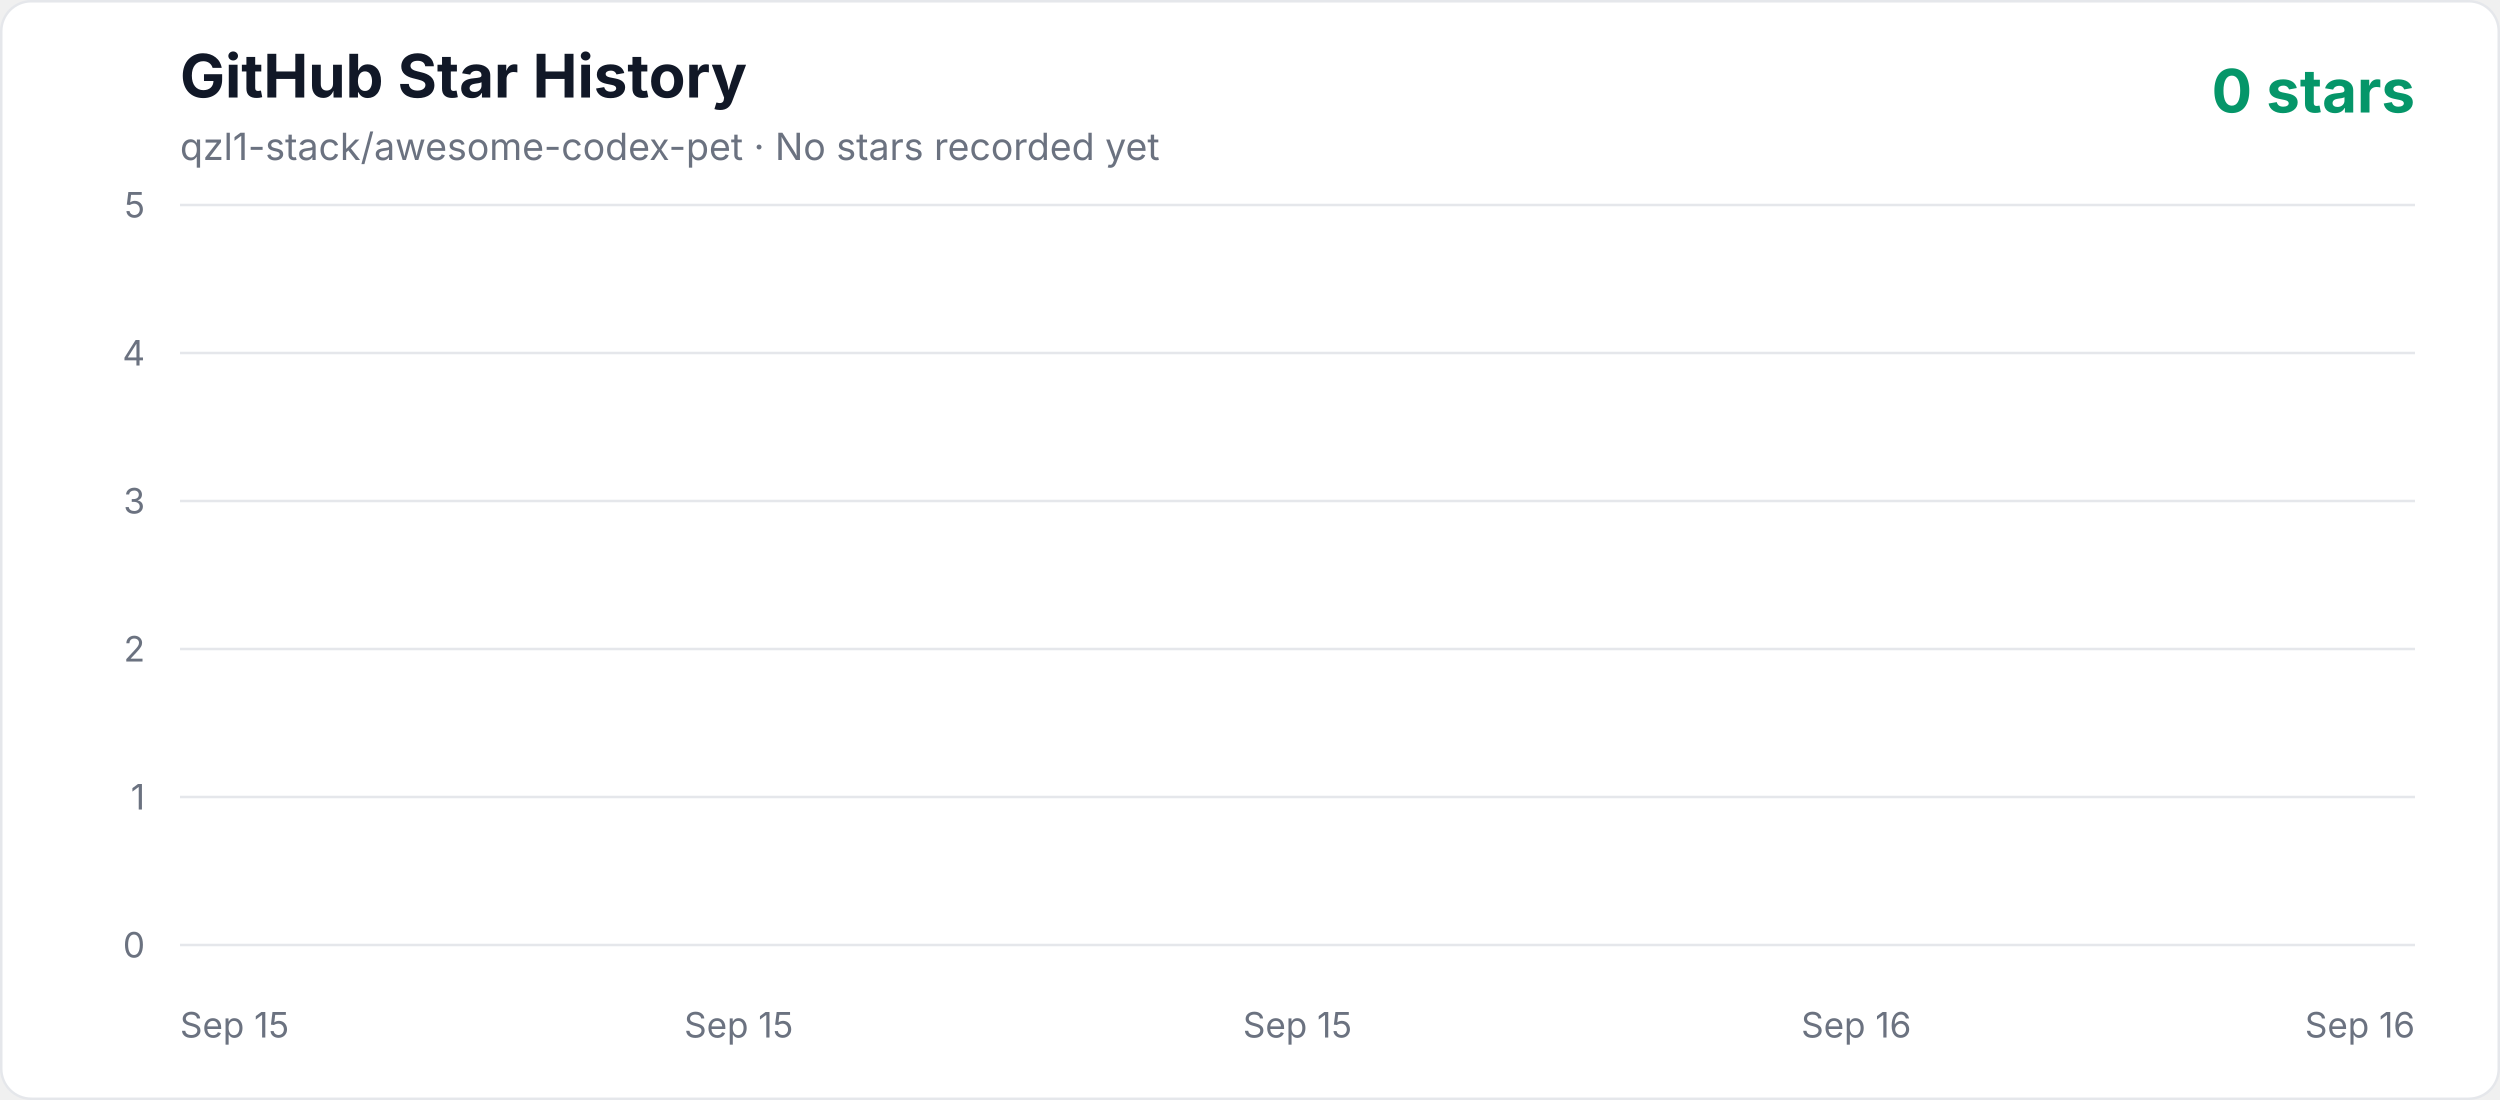
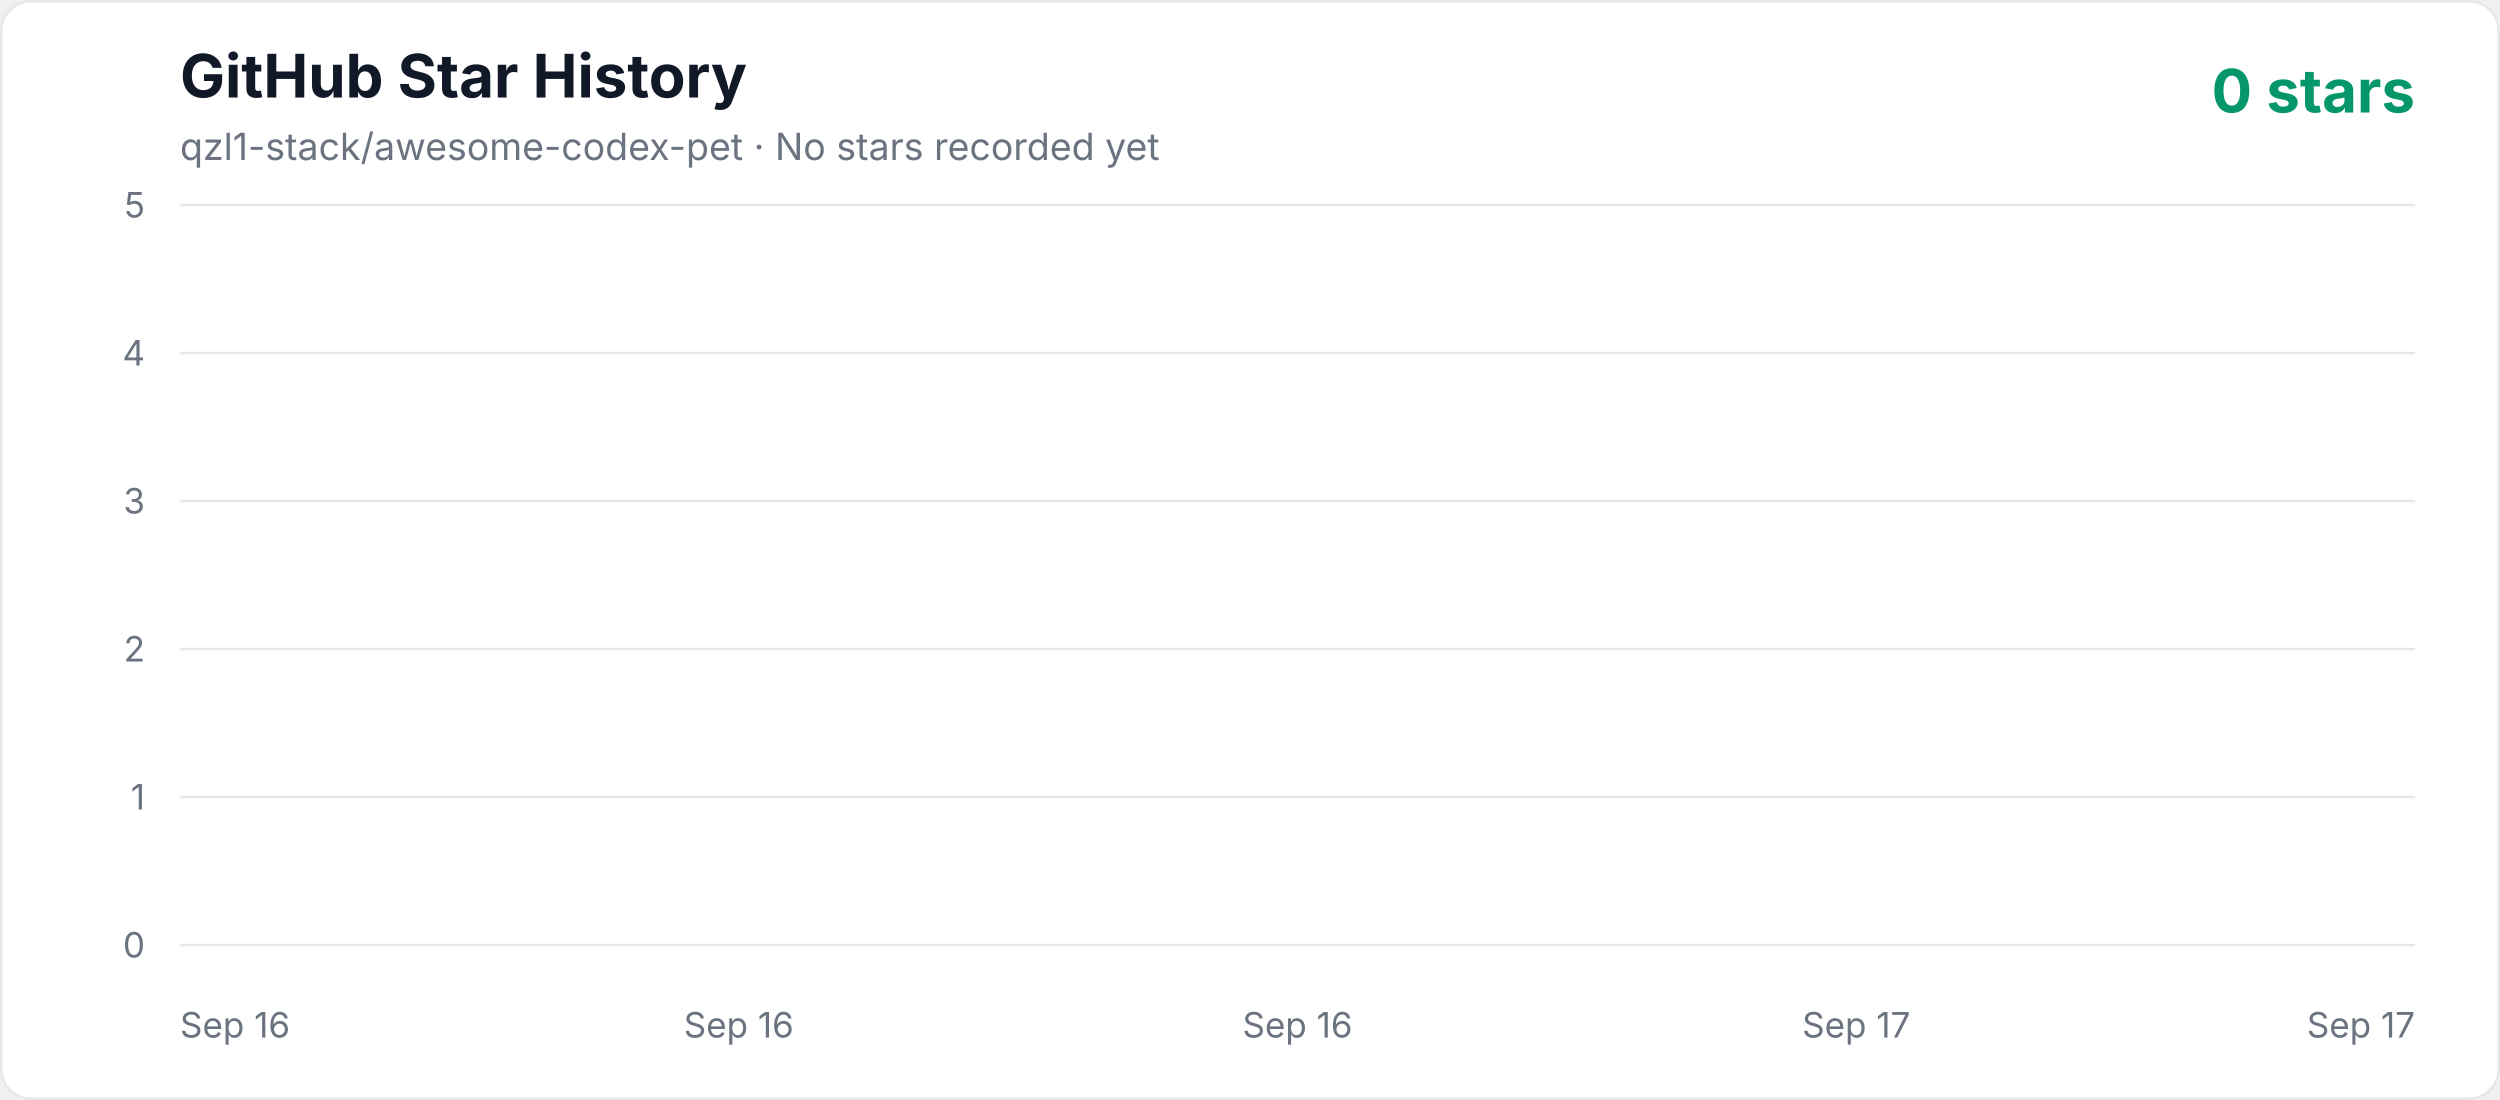
<svg xmlns="http://www.w3.org/2000/svg" width="1000" height="440" viewBox="0 0 1000 440" role="img" aria-labelledby="title description">
  <defs>
    <linearGradient id="area" x1="0" y1="0" x2="0" y2="1">
      <stop offset="0%" stop-color="#10b981" stop-opacity="0.3" />
      <stop offset="100%" stop-color="#10b981" stop-opacity="0.02" />
    </linearGradient>
    <style>
      .axis { fill: #6b7280; font: 14px -apple-system, BlinkMacSystemFont, "Segoe UI", sans-serif; }
      .title { fill: #111827; font: 700 24px -apple-system, BlinkMacSystemFont, "Segoe UI", sans-serif; }
      .subtitle { fill: #6b7280; font: 15px -apple-system, BlinkMacSystemFont, "Segoe UI", sans-serif; }
      .count { fill: #059669; font: 700 24px -apple-system, BlinkMacSystemFont, "Segoe UI", sans-serif; }
    </style>
  </defs>
  <rect x="0.5" y="0.5" width="999" height="439" rx="12" fill="#ffffff" stroke="#e5e7eb" />
  <text x="72" y="39" class="title">GitHub Star History</text>
  <text x="72" y="64" class="subtitle">qzl1-stack/awesome-codex-pet · No stars recorded yet</text>
  <text x="966" y="45" text-anchor="end" class="count">0 stars</text>
  <line x1="72" y1="378" x2="966" y2="378" stroke="#e5e7eb" stroke-width="1" />
  <text x="58" y="383" text-anchor="end" class="axis">0</text>
  <line x1="72" y1="318.8" x2="966" y2="318.8" stroke="#e5e7eb" stroke-width="1" />
  <text x="58" y="323.8" text-anchor="end" class="axis">1</text>
  <line x1="72" y1="259.6" x2="966" y2="259.6" stroke="#e5e7eb" stroke-width="1" />
  <text x="58" y="264.6" text-anchor="end" class="axis">2</text>
  <line x1="72" y1="200.4" x2="966" y2="200.4" stroke="#e5e7eb" stroke-width="1" />
  <text x="58" y="205.4" text-anchor="end" class="axis">3</text>
  <line x1="72" y1="141.2" x2="966" y2="141.2" stroke="#e5e7eb" stroke-width="1" />
  <text x="58" y="146.2" text-anchor="end" class="axis">4</text>
  <line x1="72" y1="82" x2="966" y2="82" stroke="#e5e7eb" stroke-width="1" />
  <text x="58" y="87" text-anchor="end" class="axis">5</text>
-   <text x="72" y="415" text-anchor="start" class="axis">Sep 15</text>
-   <text x="295.5" y="415" text-anchor="middle" class="axis">Sep 15</text>
-   <text x="519" y="415" text-anchor="middle" class="axis">Sep 15</text>
-   <text x="742.5" y="415" text-anchor="middle" class="axis">Sep 16</text>
-   <text x="966" y="415" text-anchor="end" class="axis">Sep 16</text>
+   <text x="72" y="415" text-anchor="start" class="axis">Sep 16</text>
+   <text x="295.5" y="415" text-anchor="middle" class="axis">Sep 16</text>
+   <text x="519" y="415" text-anchor="middle" class="axis">Sep 16</text>
+   <text x="742.5" y="415" text-anchor="middle" class="axis">Sep 17</text>
+   <text x="966" y="415" text-anchor="end" class="axis">Sep 17</text>
  <polygon points="72,378 966.00,378" fill="url(#area)" />
  <polyline points="72,378" fill="none" stroke="#10b981" stroke-width="4" stroke-linecap="round" stroke-linejoin="round" />
</svg>
